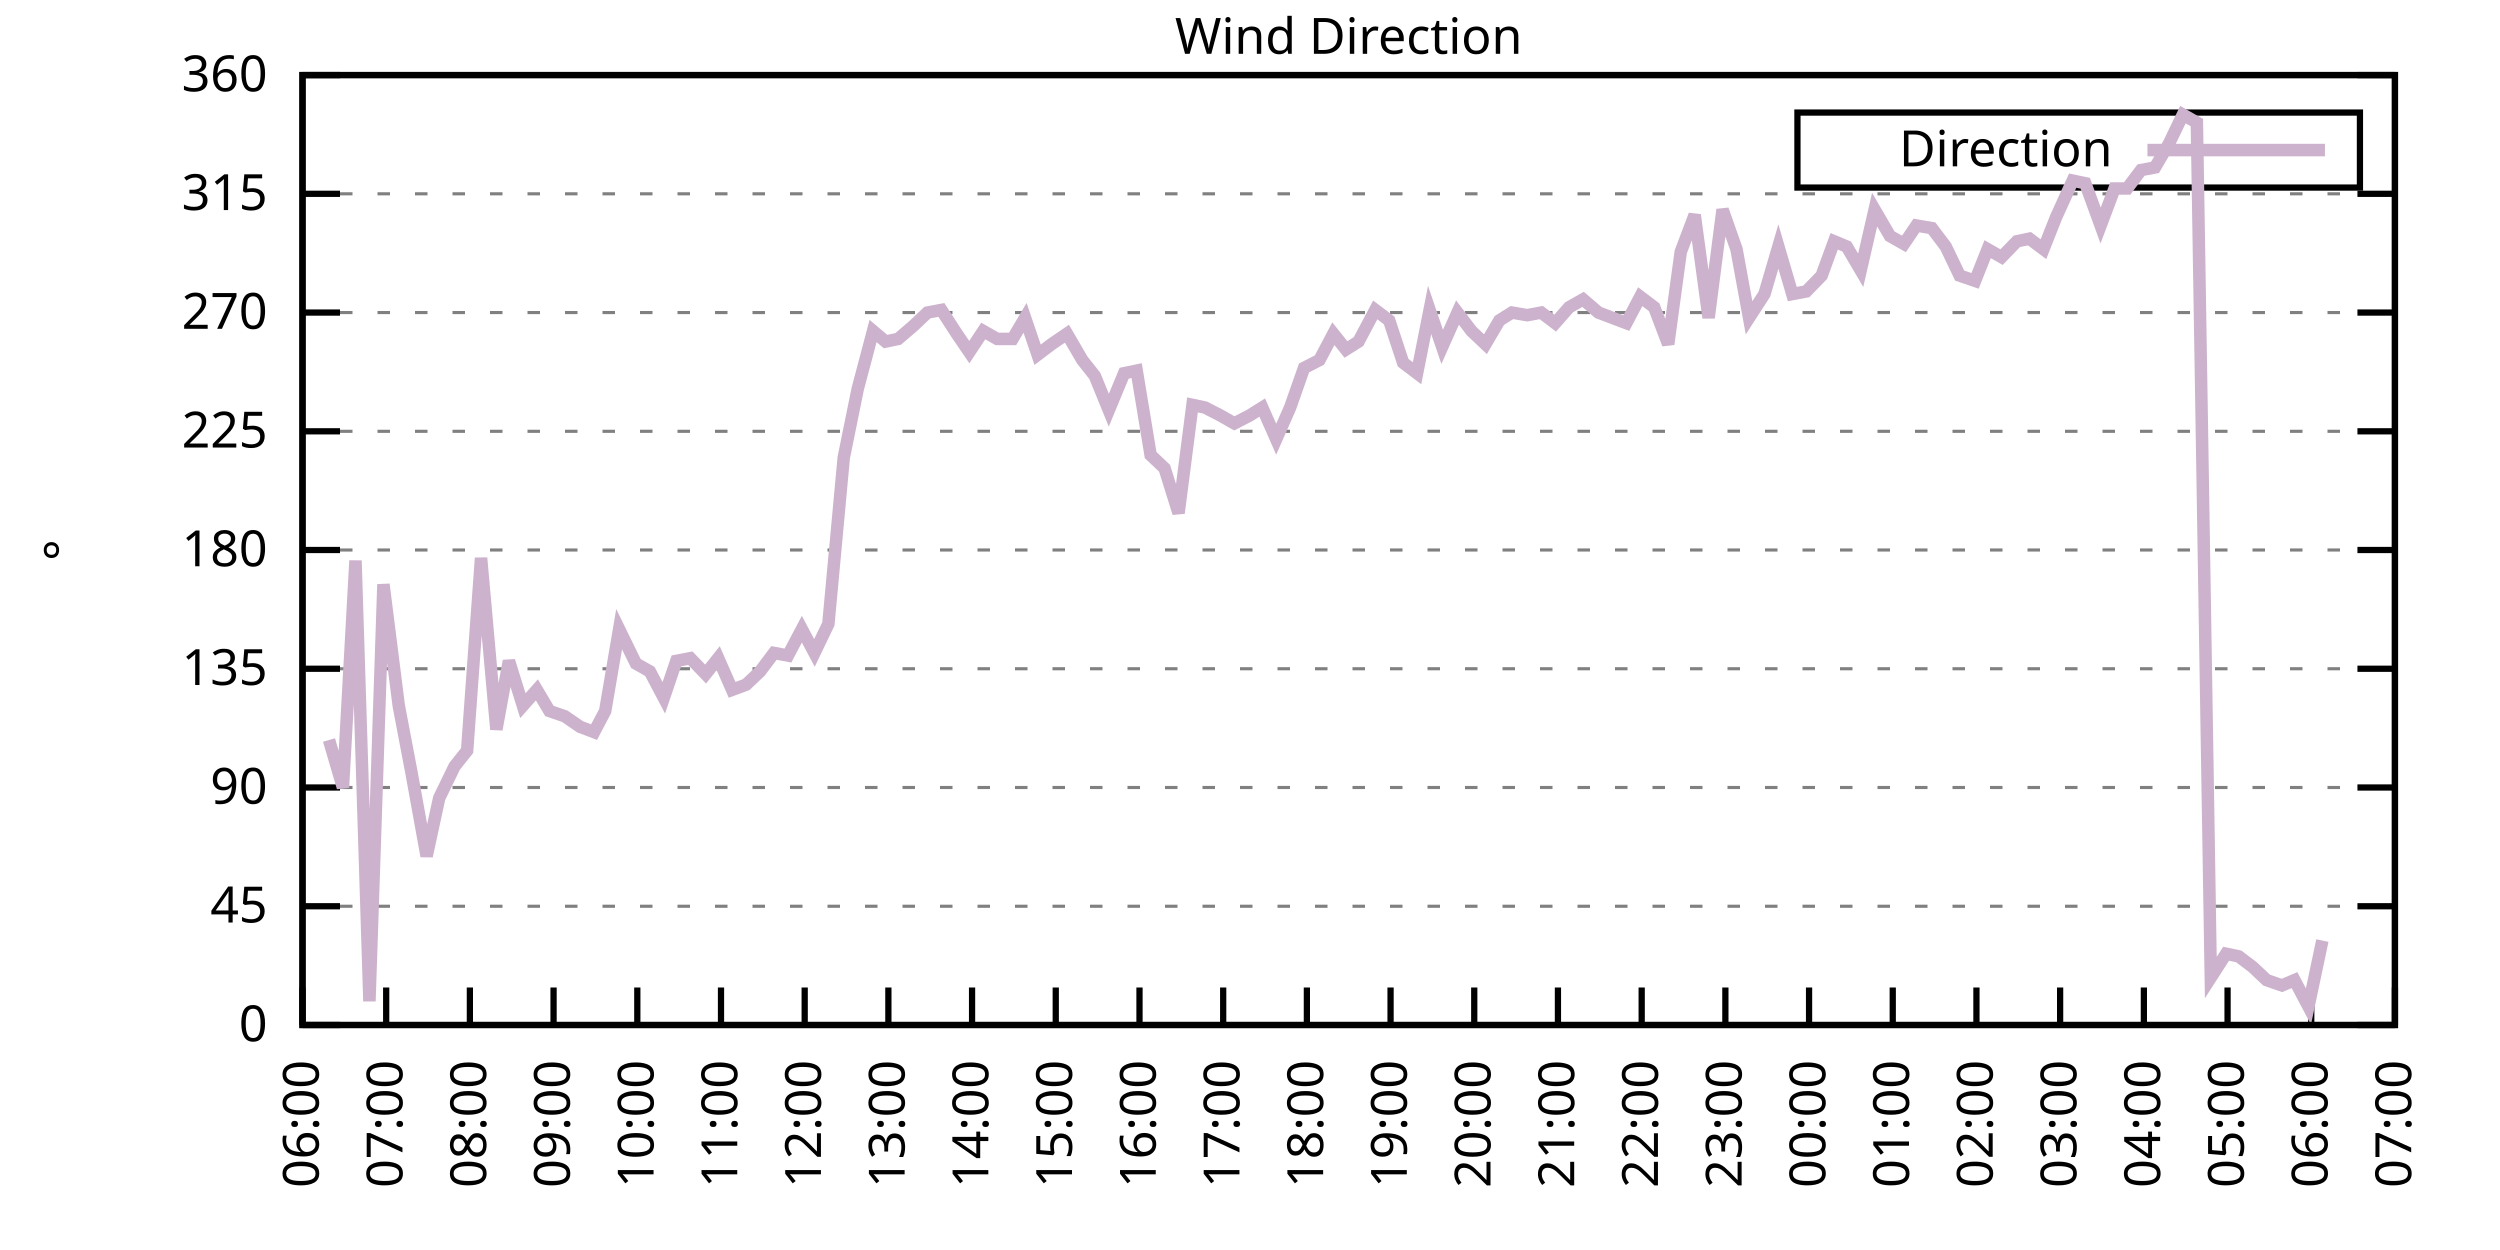
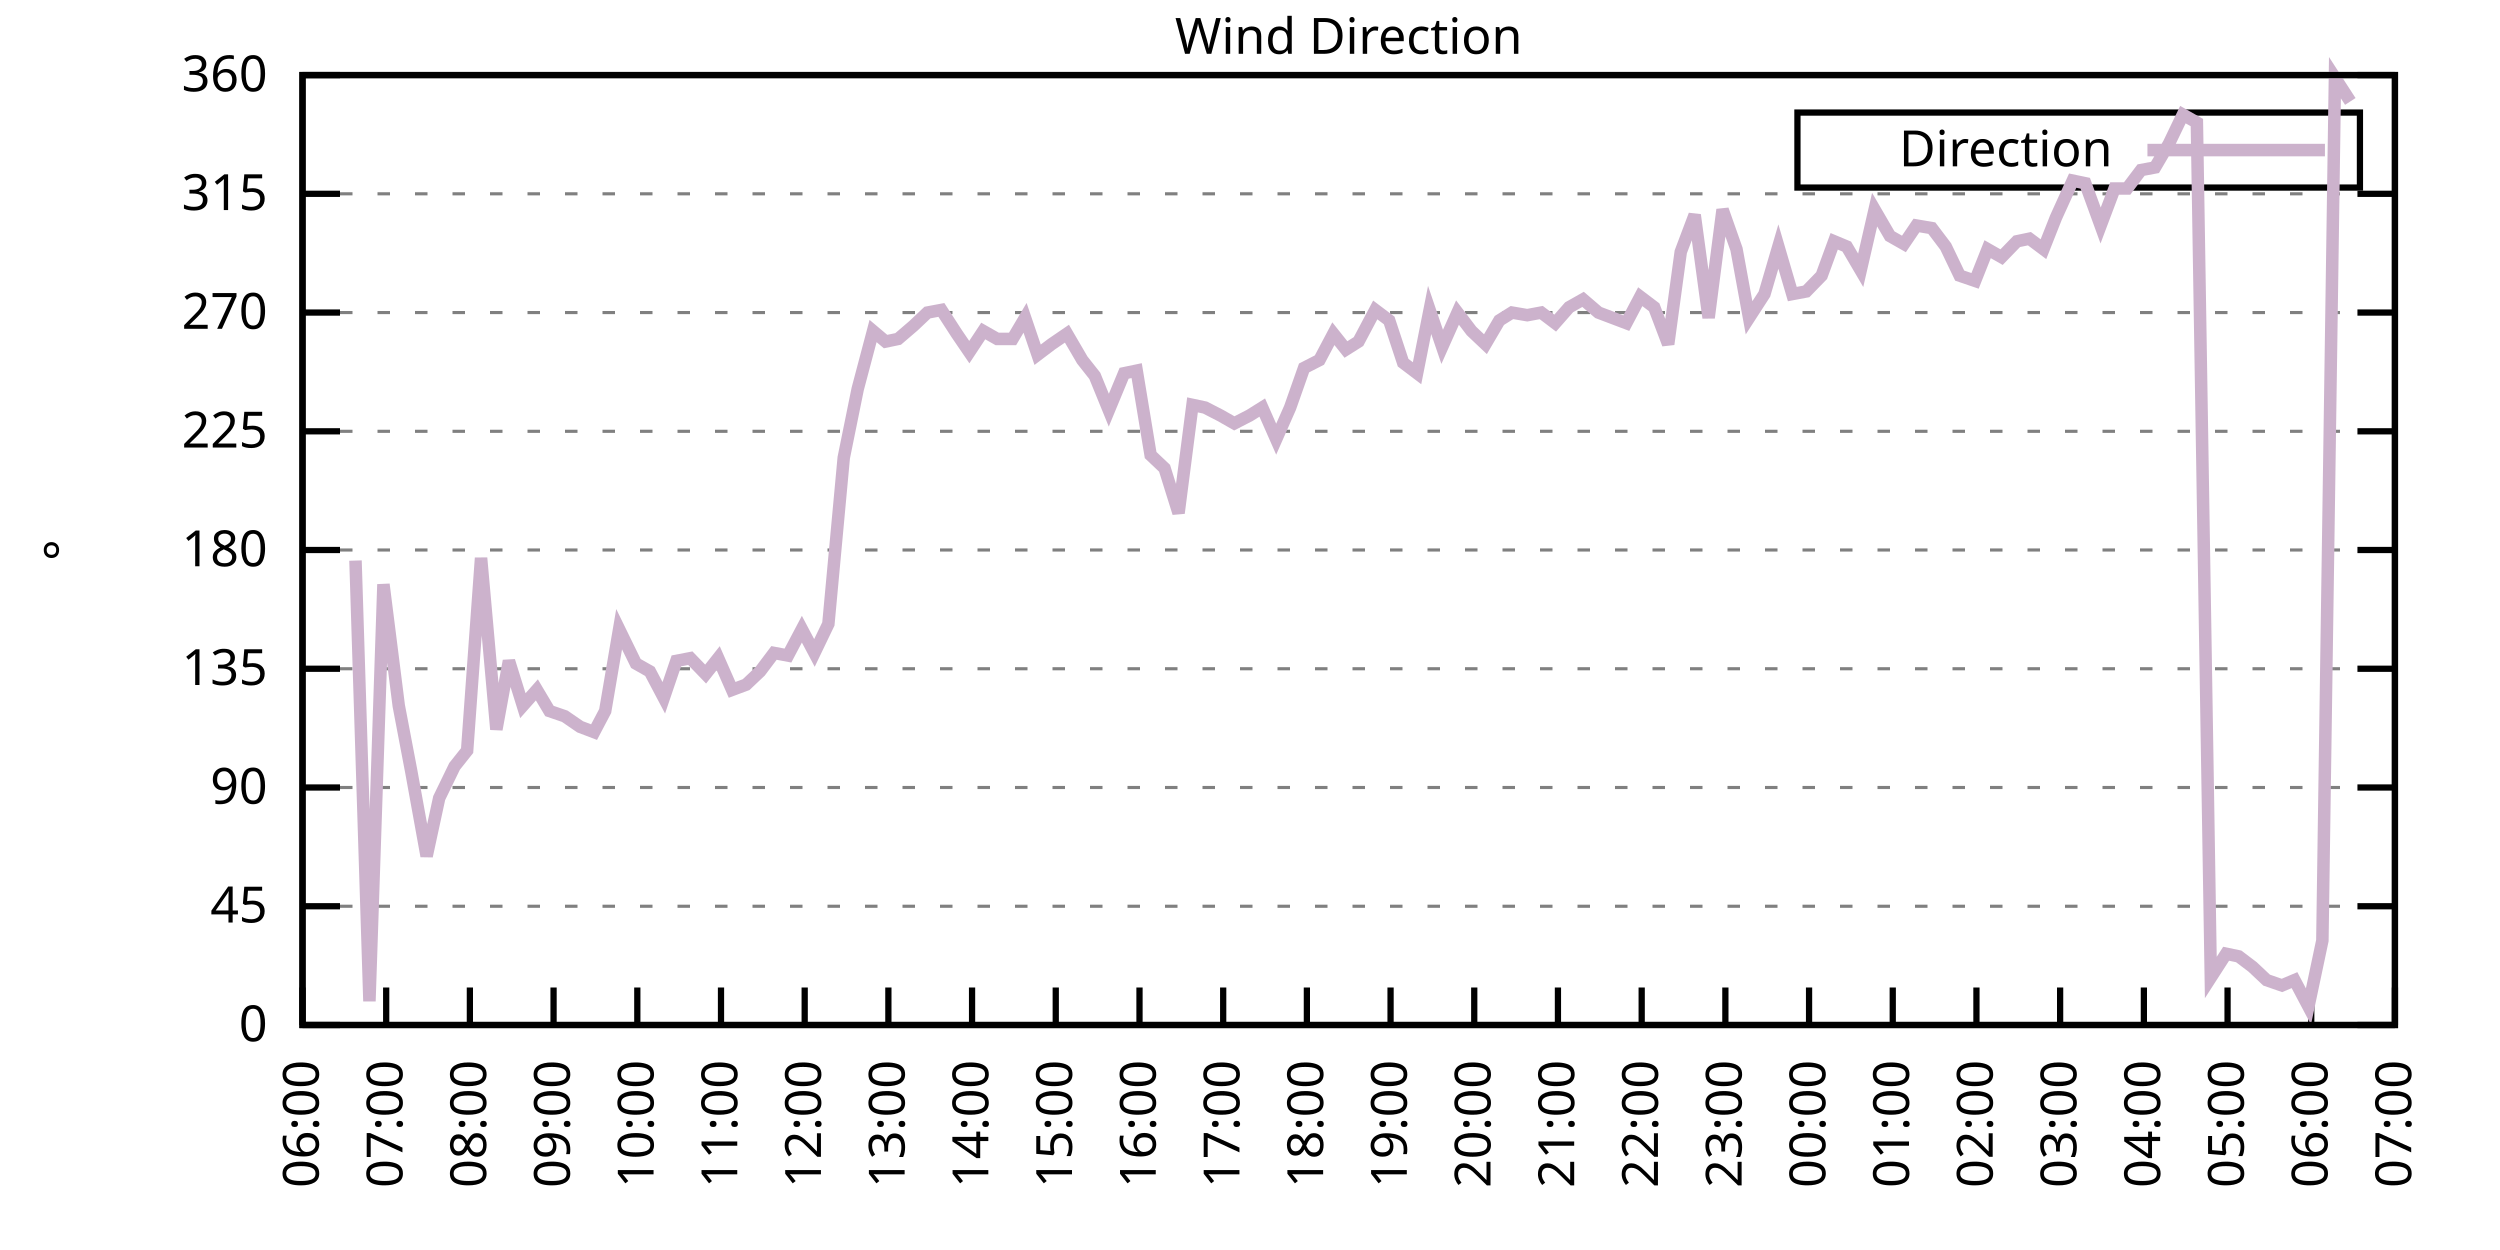
<svg xmlns="http://www.w3.org/2000/svg" xmlns:xlink="http://www.w3.org/1999/xlink" width="400" height="200" viewBox="0 0 400 200">
  <g id="gnuplot_canvas">
    <rect x="0" y="0" width="400" height="200" fill="none" />
    <defs>
      <circle id="gpDot" r="0.5" stroke-width="0.5" stroke="currentColor" />
      <path id="gpPt0" stroke-width="0.333" stroke="currentColor" d="M-1,0 h2 M0,-1 v2" />
      <path id="gpPt1" stroke-width="0.333" stroke="currentColor" d="M-1,-1 L1,1 M1,-1 L-1,1" />
      <path id="gpPt2" stroke-width="0.333" stroke="currentColor" d="M-1,0 L1,0 M0,-1 L0,1 M-1,-1 L1,1 M-1,1 L1,-1" />
      <rect id="gpPt3" stroke-width="0.333" stroke="currentColor" x="-1" y="-1" width="2" height="2" />
      <rect id="gpPt4" stroke-width="0.333" stroke="currentColor" fill="currentColor" x="-1" y="-1" width="2" height="2" />
      <circle id="gpPt5" stroke-width="0.333" stroke="currentColor" cx="0" cy="0" r="1" />
      <use xlink:href="#gpPt5" id="gpPt6" fill="currentColor" stroke="none" />
      <path id="gpPt7" stroke-width="0.333" stroke="currentColor" d="M0,-1.33 L-1.33,0.67 L1.33,0.67 z" />
      <use xlink:href="#gpPt7" id="gpPt8" fill="currentColor" stroke="none" />
      <use xlink:href="#gpPt7" id="gpPt9" stroke="currentColor" transform="rotate(180)" />
      <use xlink:href="#gpPt9" id="gpPt10" fill="currentColor" stroke="none" />
      <use xlink:href="#gpPt3" id="gpPt11" stroke="currentColor" transform="rotate(45)" />
      <use xlink:href="#gpPt11" id="gpPt12" fill="currentColor" stroke="none" />
      <path id="gpPt13" stroke-width="0.333" stroke="currentColor" d="M0,1.330 L1.265,0.411 L0.782,-1.067 L-0.782,-1.076 L-1.265,0.411 z" />
      <use xlink:href="#gpPt13" id="gpPt14" fill="currentColor" stroke="none" />
      <filter id="textbox" filterUnits="objectBoundingBox" x="0" y="0" height="1" width="1">
        <feFlood flood-color="white" flood-opacity="1" result="bgnd" />
        <feComposite in="SourceGraphic" in2="bgnd" operator="atop" />
      </filter>
      <filter id="greybox" filterUnits="objectBoundingBox" x="0" y="0" height="1" width="1">
        <feFlood flood-color="lightgrey" flood-opacity="1" result="grey" />
        <feComposite in="SourceGraphic" in2="grey" operator="atop" />
      </filter>
    </defs>
    <g fill="none" color="white" stroke="currentColor" stroke-width="1.00" stroke-linecap="butt" stroke-linejoin="miter">
</g>
    <g fill="none" color="black" stroke="currentColor" stroke-width="1.00" stroke-linecap="butt" stroke-linejoin="miter">
      <g stroke="none" shape-rendering="crispEdges">
        <polygon fill="rgb(255, 255, 255)" points="48.40,164.00 383.18,164.00 383.18,12.02 48.40,12.02 " />
      </g>
    </g>
    <g fill="none" color="black" stroke="currentColor" stroke-width="1.00" stroke-linecap="butt" stroke-linejoin="miter">
</g>
    <g fill="none" color="black" stroke="black" stroke-width="0.50" stroke-linecap="butt" stroke-linejoin="miter">
</g>
    <g fill="none" color="gray" stroke="currentColor" stroke-width="0.50" stroke-linecap="butt" stroke-linejoin="miter">
      <path stroke="gray" stroke-dasharray="2,4" class="gridline" d="M48.40,164.00 L383.19,164.00  " />
    </g>
    <g fill="none" color="gray" stroke="gray" stroke-width="1.00" stroke-linecap="butt" stroke-linejoin="miter">
</g>
    <g fill="none" color="black" stroke="currentColor" stroke-width="1.00" stroke-linecap="butt" stroke-linejoin="miter">
      <path stroke="black" d="M48.40,164.00 L54.40,164.00 M383.19,164.00 L377.19,164.00  " />
      <g transform="translate(42.80,166.60)" stroke="none" fill="black" font-family="Sans" font-size="8.00" text-anchor="end">
        <text>
          <tspan font-family="Sans"> 0</tspan>
        </text>
      </g>
    </g>
    <g fill="none" color="black" stroke="currentColor" stroke-width="1.00" stroke-linecap="butt" stroke-linejoin="miter">
</g>
    <g fill="none" color="black" stroke="black" stroke-width="0.50" stroke-linecap="butt" stroke-linejoin="miter">
</g>
    <g fill="none" color="gray" stroke="currentColor" stroke-width="0.50" stroke-linecap="butt" stroke-linejoin="miter">
      <path stroke="gray" stroke-dasharray="2,4" class="gridline" d="M48.40,145.00 L383.19,145.00  " />
    </g>
    <g fill="none" color="gray" stroke="gray" stroke-width="1.00" stroke-linecap="butt" stroke-linejoin="miter">
</g>
    <g fill="none" color="black" stroke="currentColor" stroke-width="1.00" stroke-linecap="butt" stroke-linejoin="miter">
      <path stroke="black" d="M48.40,145.00 L54.40,145.00 M383.19,145.00 L377.19,145.00  " />
      <g transform="translate(42.80,147.60)" stroke="none" fill="black" font-family="Sans" font-size="8.00" text-anchor="end">
        <text>
          <tspan font-family="Sans"> 45</tspan>
        </text>
      </g>
    </g>
    <g fill="none" color="black" stroke="currentColor" stroke-width="1.00" stroke-linecap="butt" stroke-linejoin="miter">
</g>
    <g fill="none" color="black" stroke="black" stroke-width="0.50" stroke-linecap="butt" stroke-linejoin="miter">
</g>
    <g fill="none" color="gray" stroke="currentColor" stroke-width="0.50" stroke-linecap="butt" stroke-linejoin="miter">
      <path stroke="gray" stroke-dasharray="2,4" class="gridline" d="M48.40,126.00 L383.19,126.00  " />
    </g>
    <g fill="none" color="gray" stroke="gray" stroke-width="1.00" stroke-linecap="butt" stroke-linejoin="miter">
</g>
    <g fill="none" color="black" stroke="currentColor" stroke-width="1.00" stroke-linecap="butt" stroke-linejoin="miter">
      <path stroke="black" d="M48.40,126.00 L54.40,126.00 M383.19,126.00 L377.19,126.00  " />
      <g transform="translate(42.80,128.60)" stroke="none" fill="black" font-family="Sans" font-size="8.00" text-anchor="end">
        <text>
          <tspan font-family="Sans"> 90</tspan>
        </text>
      </g>
    </g>
    <g fill="none" color="black" stroke="currentColor" stroke-width="1.00" stroke-linecap="butt" stroke-linejoin="miter">
</g>
    <g fill="none" color="black" stroke="black" stroke-width="0.50" stroke-linecap="butt" stroke-linejoin="miter">
</g>
    <g fill="none" color="gray" stroke="currentColor" stroke-width="0.50" stroke-linecap="butt" stroke-linejoin="miter">
      <path stroke="gray" stroke-dasharray="2,4" class="gridline" d="M48.40,107.00 L383.19,107.00  " />
    </g>
    <g fill="none" color="gray" stroke="gray" stroke-width="1.00" stroke-linecap="butt" stroke-linejoin="miter">
</g>
    <g fill="none" color="black" stroke="currentColor" stroke-width="1.00" stroke-linecap="butt" stroke-linejoin="miter">
      <path stroke="black" d="M48.40,107.00 L54.40,107.00 M383.19,107.00 L377.19,107.00  " />
      <g transform="translate(42.80,109.60)" stroke="none" fill="black" font-family="Sans" font-size="8.00" text-anchor="end">
        <text>
          <tspan font-family="Sans"> 135</tspan>
        </text>
      </g>
    </g>
    <g fill="none" color="black" stroke="currentColor" stroke-width="1.00" stroke-linecap="butt" stroke-linejoin="miter">
</g>
    <g fill="none" color="black" stroke="black" stroke-width="0.50" stroke-linecap="butt" stroke-linejoin="miter">
</g>
    <g fill="none" color="gray" stroke="currentColor" stroke-width="0.50" stroke-linecap="butt" stroke-linejoin="miter">
      <path stroke="gray" stroke-dasharray="2,4" class="gridline" d="M48.40,88.00 L383.19,88.00  " />
    </g>
    <g fill="none" color="gray" stroke="gray" stroke-width="1.00" stroke-linecap="butt" stroke-linejoin="miter">
</g>
    <g fill="none" color="black" stroke="currentColor" stroke-width="1.00" stroke-linecap="butt" stroke-linejoin="miter">
      <path stroke="black" d="M48.40,88.00 L54.40,88.00 M383.19,88.00 L377.19,88.00  " />
      <g transform="translate(42.80,90.60)" stroke="none" fill="black" font-family="Sans" font-size="8.00" text-anchor="end">
        <text>
          <tspan font-family="Sans"> 180</tspan>
        </text>
      </g>
    </g>
    <g fill="none" color="black" stroke="currentColor" stroke-width="1.00" stroke-linecap="butt" stroke-linejoin="miter">
</g>
    <g fill="none" color="black" stroke="black" stroke-width="0.50" stroke-linecap="butt" stroke-linejoin="miter">
</g>
    <g fill="none" color="gray" stroke="currentColor" stroke-width="0.50" stroke-linecap="butt" stroke-linejoin="miter">
      <path stroke="gray" stroke-dasharray="2,4" class="gridline" d="M48.40,69.01 L383.19,69.01  " />
    </g>
    <g fill="none" color="gray" stroke="gray" stroke-width="1.00" stroke-linecap="butt" stroke-linejoin="miter">
</g>
    <g fill="none" color="black" stroke="currentColor" stroke-width="1.00" stroke-linecap="butt" stroke-linejoin="miter">
      <path stroke="black" d="M48.40,69.01 L54.40,69.01 M383.19,69.01 L377.19,69.01  " />
      <g transform="translate(42.80,71.61)" stroke="none" fill="black" font-family="Sans" font-size="8.00" text-anchor="end">
        <text>
          <tspan font-family="Sans"> 225</tspan>
        </text>
      </g>
    </g>
    <g fill="none" color="black" stroke="currentColor" stroke-width="1.00" stroke-linecap="butt" stroke-linejoin="miter">
</g>
    <g fill="none" color="black" stroke="black" stroke-width="0.50" stroke-linecap="butt" stroke-linejoin="miter">
</g>
    <g fill="none" color="gray" stroke="currentColor" stroke-width="0.50" stroke-linecap="butt" stroke-linejoin="miter">
      <path stroke="gray" stroke-dasharray="2,4" class="gridline" d="M48.40,50.01 L383.19,50.01  " />
    </g>
    <g fill="none" color="gray" stroke="gray" stroke-width="1.00" stroke-linecap="butt" stroke-linejoin="miter">
</g>
    <g fill="none" color="black" stroke="currentColor" stroke-width="1.00" stroke-linecap="butt" stroke-linejoin="miter">
      <path stroke="black" d="M48.40,50.01 L54.40,50.01 M383.19,50.01 L377.19,50.01  " />
      <g transform="translate(42.80,52.61)" stroke="none" fill="black" font-family="Sans" font-size="8.00" text-anchor="end">
        <text>
          <tspan font-family="Sans"> 270</tspan>
        </text>
      </g>
    </g>
    <g fill="none" color="black" stroke="currentColor" stroke-width="1.00" stroke-linecap="butt" stroke-linejoin="miter">
</g>
    <g fill="none" color="black" stroke="black" stroke-width="0.50" stroke-linecap="butt" stroke-linejoin="miter">
</g>
    <g fill="none" color="gray" stroke="currentColor" stroke-width="0.50" stroke-linecap="butt" stroke-linejoin="miter">
      <path stroke="gray" stroke-dasharray="2,4" class="gridline" d="M48.40,31.01 L383.19,31.01  " />
    </g>
    <g fill="none" color="gray" stroke="gray" stroke-width="1.00" stroke-linecap="butt" stroke-linejoin="miter">
</g>
    <g fill="none" color="black" stroke="currentColor" stroke-width="1.00" stroke-linecap="butt" stroke-linejoin="miter">
      <path stroke="black" d="M48.40,31.01 L54.40,31.01 M383.19,31.01 L377.19,31.01  " />
      <g transform="translate(42.80,33.61)" stroke="none" fill="black" font-family="Sans" font-size="8.00" text-anchor="end">
        <text>
          <tspan font-family="Sans"> 315</tspan>
        </text>
      </g>
    </g>
    <g fill="none" color="black" stroke="currentColor" stroke-width="1.00" stroke-linecap="butt" stroke-linejoin="miter">
</g>
    <g fill="none" color="black" stroke="black" stroke-width="0.50" stroke-linecap="butt" stroke-linejoin="miter">
</g>
    <g fill="none" color="gray" stroke="currentColor" stroke-width="0.50" stroke-linecap="butt" stroke-linejoin="miter">
      <path stroke="gray" stroke-dasharray="2,4" class="gridline" d="M48.40,12.01 L383.19,12.01  " />
    </g>
    <g fill="none" color="gray" stroke="gray" stroke-width="1.00" stroke-linecap="butt" stroke-linejoin="miter">
</g>
    <g fill="none" color="black" stroke="currentColor" stroke-width="1.00" stroke-linecap="butt" stroke-linejoin="miter">
      <path stroke="black" d="M48.40,12.01 L54.40,12.01 M383.19,12.01 L377.19,12.01  " />
      <g transform="translate(42.80,14.61)" stroke="none" fill="black" font-family="Sans" font-size="8.00" text-anchor="end">
        <text>
          <tspan font-family="Sans"> 360</tspan>
        </text>
      </g>
    </g>
    <g fill="none" color="black" stroke="currentColor" stroke-width="1.00" stroke-linecap="butt" stroke-linejoin="miter">
      <path stroke="black" d="M48.40,164.00 L48.40,158.00  " />
      <g transform="translate(51.00,169.60) rotate(270.00)" stroke="none" fill="black" font-family="Sans" font-size="8.00" text-anchor="end">
        <text>
          <tspan font-family="Sans">06:00</tspan>
        </text>
      </g>
    </g>
    <g fill="none" color="black" stroke="currentColor" stroke-width="1.00" stroke-linecap="butt" stroke-linejoin="miter">
      <path stroke="black" d="M61.79,164.00 L61.79,158.00  " />
      <g transform="translate(64.39,169.60) rotate(270.00)" stroke="none" fill="black" font-family="Sans" font-size="8.00" text-anchor="end">
        <text>
          <tspan font-family="Sans">07:00</tspan>
        </text>
      </g>
    </g>
    <g fill="none" color="black" stroke="currentColor" stroke-width="1.00" stroke-linecap="butt" stroke-linejoin="miter">
      <path stroke="black" d="M75.18,164.00 L75.18,158.00  " />
      <g transform="translate(77.78,169.60) rotate(270.00)" stroke="none" fill="black" font-family="Sans" font-size="8.00" text-anchor="end">
        <text>
          <tspan font-family="Sans">08:00</tspan>
        </text>
      </g>
    </g>
    <g fill="none" color="black" stroke="currentColor" stroke-width="1.00" stroke-linecap="butt" stroke-linejoin="miter">
      <path stroke="black" d="M88.57,164.00 L88.57,158.00  " />
      <g transform="translate(91.17,169.60) rotate(270.00)" stroke="none" fill="black" font-family="Sans" font-size="8.00" text-anchor="end">
        <text>
          <tspan font-family="Sans">09:00</tspan>
        </text>
      </g>
    </g>
    <g fill="none" color="black" stroke="currentColor" stroke-width="1.00" stroke-linecap="butt" stroke-linejoin="miter">
      <path stroke="black" d="M101.97,164.00 L101.97,158.00  " />
      <g transform="translate(104.57,169.60) rotate(270.00)" stroke="none" fill="black" font-family="Sans" font-size="8.00" text-anchor="end">
        <text>
          <tspan font-family="Sans">10:00</tspan>
        </text>
      </g>
    </g>
    <g fill="none" color="black" stroke="currentColor" stroke-width="1.00" stroke-linecap="butt" stroke-linejoin="miter">
      <path stroke="black" d="M115.36,164.00 L115.36,158.00  " />
      <g transform="translate(117.96,169.60) rotate(270.00)" stroke="none" fill="black" font-family="Sans" font-size="8.00" text-anchor="end">
        <text>
          <tspan font-family="Sans">11:00</tspan>
        </text>
      </g>
    </g>
    <g fill="none" color="black" stroke="currentColor" stroke-width="1.00" stroke-linecap="butt" stroke-linejoin="miter">
      <path stroke="black" d="M128.75,164.00 L128.75,158.00  " />
      <g transform="translate(131.35,169.60) rotate(270.00)" stroke="none" fill="black" font-family="Sans" font-size="8.00" text-anchor="end">
        <text>
          <tspan font-family="Sans">12:00</tspan>
        </text>
      </g>
    </g>
    <g fill="none" color="black" stroke="currentColor" stroke-width="1.00" stroke-linecap="butt" stroke-linejoin="miter">
      <path stroke="black" d="M142.14,164.00 L142.14,158.00  " />
      <g transform="translate(144.74,169.60) rotate(270.00)" stroke="none" fill="black" font-family="Sans" font-size="8.00" text-anchor="end">
        <text>
          <tspan font-family="Sans">13:00</tspan>
        </text>
      </g>
    </g>
    <g fill="none" color="black" stroke="currentColor" stroke-width="1.00" stroke-linecap="butt" stroke-linejoin="miter">
      <path stroke="black" d="M155.53,164.00 L155.53,158.00  " />
      <g transform="translate(158.13,169.60) rotate(270.00)" stroke="none" fill="black" font-family="Sans" font-size="8.00" text-anchor="end">
        <text>
          <tspan font-family="Sans">14:00</tspan>
        </text>
      </g>
    </g>
    <g fill="none" color="black" stroke="currentColor" stroke-width="1.00" stroke-linecap="butt" stroke-linejoin="miter">
      <path stroke="black" d="M168.92,164.00 L168.92,158.00  " />
      <g transform="translate(171.52,169.60) rotate(270.00)" stroke="none" fill="black" font-family="Sans" font-size="8.00" text-anchor="end">
        <text>
          <tspan font-family="Sans">15:00</tspan>
        </text>
      </g>
    </g>
    <g fill="none" color="black" stroke="currentColor" stroke-width="1.00" stroke-linecap="butt" stroke-linejoin="miter">
      <path stroke="black" d="M182.32,164.00 L182.32,158.00  " />
      <g transform="translate(184.92,169.60) rotate(270.00)" stroke="none" fill="black" font-family="Sans" font-size="8.00" text-anchor="end">
        <text>
          <tspan font-family="Sans">16:00</tspan>
        </text>
      </g>
    </g>
    <g fill="none" color="black" stroke="currentColor" stroke-width="1.00" stroke-linecap="butt" stroke-linejoin="miter">
      <path stroke="black" d="M195.71,164.00 L195.71,158.00  " />
      <g transform="translate(198.31,169.60) rotate(270.00)" stroke="none" fill="black" font-family="Sans" font-size="8.00" text-anchor="end">
        <text>
          <tspan font-family="Sans">17:00</tspan>
        </text>
      </g>
    </g>
    <g fill="none" color="black" stroke="currentColor" stroke-width="1.00" stroke-linecap="butt" stroke-linejoin="miter">
      <path stroke="black" d="M209.10,164.00 L209.10,158.00  " />
      <g transform="translate(211.70,169.60) rotate(270.00)" stroke="none" fill="black" font-family="Sans" font-size="8.00" text-anchor="end">
        <text>
          <tspan font-family="Sans">18:00</tspan>
        </text>
      </g>
    </g>
    <g fill="none" color="black" stroke="currentColor" stroke-width="1.00" stroke-linecap="butt" stroke-linejoin="miter">
      <path stroke="black" d="M222.49,164.00 L222.49,158.00  " />
      <g transform="translate(225.09,169.60) rotate(270.00)" stroke="none" fill="black" font-family="Sans" font-size="8.00" text-anchor="end">
        <text>
          <tspan font-family="Sans">19:00</tspan>
        </text>
      </g>
    </g>
    <g fill="none" color="black" stroke="currentColor" stroke-width="1.00" stroke-linecap="butt" stroke-linejoin="miter">
      <path stroke="black" d="M235.88,164.00 L235.88,158.00  " />
      <g transform="translate(238.48,169.60) rotate(270.00)" stroke="none" fill="black" font-family="Sans" font-size="8.00" text-anchor="end">
        <text>
          <tspan font-family="Sans">20:00</tspan>
        </text>
      </g>
    </g>
    <g fill="none" color="black" stroke="currentColor" stroke-width="1.00" stroke-linecap="butt" stroke-linejoin="miter">
      <path stroke="black" d="M249.27,164.00 L249.27,158.00  " />
      <g transform="translate(251.87,169.60) rotate(270.00)" stroke="none" fill="black" font-family="Sans" font-size="8.00" text-anchor="end">
        <text>
          <tspan font-family="Sans">21:00</tspan>
        </text>
      </g>
    </g>
    <g fill="none" color="black" stroke="currentColor" stroke-width="1.00" stroke-linecap="butt" stroke-linejoin="miter">
      <path stroke="black" d="M262.67,164.00 L262.67,158.00  " />
      <g transform="translate(265.27,169.60) rotate(270.00)" stroke="none" fill="black" font-family="Sans" font-size="8.00" text-anchor="end">
        <text>
          <tspan font-family="Sans">22:00</tspan>
        </text>
      </g>
    </g>
    <g fill="none" color="black" stroke="currentColor" stroke-width="1.00" stroke-linecap="butt" stroke-linejoin="miter">
      <path stroke="black" d="M276.06,164.00 L276.06,158.00  " />
      <g transform="translate(278.66,169.60) rotate(270.00)" stroke="none" fill="black" font-family="Sans" font-size="8.00" text-anchor="end">
        <text>
          <tspan font-family="Sans">23:00</tspan>
        </text>
      </g>
    </g>
    <g fill="none" color="black" stroke="currentColor" stroke-width="1.00" stroke-linecap="butt" stroke-linejoin="miter">
      <path stroke="black" d="M289.45,164.00 L289.45,158.00  " />
      <g transform="translate(292.05,169.60) rotate(270.00)" stroke="none" fill="black" font-family="Sans" font-size="8.00" text-anchor="end">
        <text>
          <tspan font-family="Sans">00:00</tspan>
        </text>
      </g>
    </g>
    <g fill="none" color="black" stroke="currentColor" stroke-width="1.00" stroke-linecap="butt" stroke-linejoin="miter">
      <path stroke="black" d="M302.84,164.00 L302.84,158.00  " />
      <g transform="translate(305.44,169.60) rotate(270.00)" stroke="none" fill="black" font-family="Sans" font-size="8.00" text-anchor="end">
        <text>
          <tspan font-family="Sans">01:00</tspan>
        </text>
      </g>
    </g>
    <g fill="none" color="black" stroke="currentColor" stroke-width="1.00" stroke-linecap="butt" stroke-linejoin="miter">
      <path stroke="black" d="M316.23,164.00 L316.23,158.00  " />
      <g transform="translate(318.83,169.60) rotate(270.00)" stroke="none" fill="black" font-family="Sans" font-size="8.00" text-anchor="end">
        <text>
          <tspan font-family="Sans">02:00</tspan>
        </text>
      </g>
    </g>
    <g fill="none" color="black" stroke="currentColor" stroke-width="1.00" stroke-linecap="butt" stroke-linejoin="miter">
      <path stroke="black" d="M329.62,164.00 L329.62,158.00  " />
      <g transform="translate(332.22,169.60) rotate(270.00)" stroke="none" fill="black" font-family="Sans" font-size="8.00" text-anchor="end">
        <text>
          <tspan font-family="Sans">03:00</tspan>
        </text>
      </g>
    </g>
    <g fill="none" color="black" stroke="currentColor" stroke-width="1.00" stroke-linecap="butt" stroke-linejoin="miter">
      <path stroke="black" d="M343.02,164.00 L343.02,158.00  " />
      <g transform="translate(345.62,169.60) rotate(270.00)" stroke="none" fill="black" font-family="Sans" font-size="8.00" text-anchor="end">
        <text>
          <tspan font-family="Sans">04:00</tspan>
        </text>
      </g>
    </g>
    <g fill="none" color="black" stroke="currentColor" stroke-width="1.00" stroke-linecap="butt" stroke-linejoin="miter">
      <path stroke="black" d="M356.41,164.00 L356.41,158.00  " />
      <g transform="translate(359.01,169.60) rotate(270.00)" stroke="none" fill="black" font-family="Sans" font-size="8.00" text-anchor="end">
        <text>
          <tspan font-family="Sans">05:00</tspan>
        </text>
      </g>
    </g>
    <g fill="none" color="black" stroke="currentColor" stroke-width="1.00" stroke-linecap="butt" stroke-linejoin="miter">
      <path stroke="black" d="M369.80,164.00 L369.80,158.00  " />
      <g transform="translate(372.40,169.60) rotate(270.00)" stroke="none" fill="black" font-family="Sans" font-size="8.00" text-anchor="end">
        <text>
          <tspan font-family="Sans">06:00</tspan>
        </text>
      </g>
    </g>
    <g fill="none" color="black" stroke="currentColor" stroke-width="1.00" stroke-linecap="butt" stroke-linejoin="miter">
      <path stroke="black" d="M383.19,164.00 L383.19,158.00  " />
      <g transform="translate(385.79,169.60) rotate(270.00)" stroke="none" fill="black" font-family="Sans" font-size="8.00" text-anchor="end">
        <text>
          <tspan font-family="Sans">07:00</tspan>
        </text>
      </g>
    </g>
    <g fill="none" color="black" stroke="currentColor" stroke-width="1.00" stroke-linecap="butt" stroke-linejoin="miter">
</g>
    <g fill="none" color="black" stroke="currentColor" stroke-width="1.00" stroke-linecap="butt" stroke-linejoin="miter">
      <path stroke="black" d="M48.40,12.01 L48.40,164.00 L383.19,164.00 L383.19,12.01 L48.40,12.01 Z  " />
    </g>
    <g fill="none" color="black" stroke="currentColor" stroke-width="1.00" stroke-linecap="butt" stroke-linejoin="miter">
</g>
    <g fill="none" color="black" stroke="currentColor" stroke-width="1.00" stroke-linecap="butt" stroke-linejoin="miter">
      <path stroke="black" d="M287.59,30.01 L287.59,18.01 L377.59,18.01 L377.59,30.01 L287.59,30.01 Z  " />
    </g>
    <g id="Wind_direction_plot_1">
      <g fill="none" color="white" stroke="black" stroke-width="2.00" stroke-linecap="butt" stroke-linejoin="miter">
</g>
      <g fill="none" color="black" stroke="currentColor" stroke-width="2.00" stroke-linecap="butt" stroke-linejoin="miter">
        <g transform="translate(337.99,26.61)" stroke="none" fill="black" font-family="Sans" font-size="8.00" text-anchor="end">
          <text>
            <tspan font-family="Sans">Direction</tspan>
          </text>
        </g>
      </g>
      <g fill="none" color="black" stroke="currentColor" stroke-width="2.00" stroke-linecap="butt" stroke-linejoin="miter">
-         <path stroke="rgb(204, 178, 204)" d="M343.59,24.01 L371.99,24.01 M52.64,118.40 L54.87,126.00 L56.88,89.69 L59.11,160.20 L61.35,93.49 L63.80,112.91   L65.81,123.47 L68.26,136.98 L70.27,127.69 L72.73,122.62 L74.74,120.09 L76.97,89.27 L79.42,116.71 L81.43,105.74   L83.66,112.91 L85.90,110.38 L87.91,113.76 L90.36,114.60 L92.82,116.29 L95.05,117.14 L96.83,113.76 L99.06,100.67   L101.74,106.16 L103.98,107.43 L106.21,111.65 L108.22,105.74 L110.45,105.31 L112.90,107.85 L114.91,105.31 L117.14,110.38   L119.38,109.54 L121.61,107.43 L123.84,104.47 L126.07,104.89 L128.30,100.67 L130.31,104.47 L132.54,99.83 L135.00,73.23   L137.23,62.25 L139.69,52.96 L141.69,54.65 L143.70,54.23 L146.16,52.12 L148.39,50.01 L150.62,49.59 L153.08,53.39   L155.09,56.34 L157.32,52.96 L159.55,54.23 L162.01,54.23 L164.01,50.85 L166.02,56.76 L168.25,55.07 L170.71,53.39   L173.17,57.61 L175.17,60.14 L177.41,65.63 L179.86,59.72 L181.87,59.30 L184.10,72.81 L186.33,74.92 L188.57,82.09   L190.80,64.78 L192.81,65.21 L195.26,66.47 L197.49,67.74 L199.95,66.47 L201.96,65.21 L204.19,70.27 L206.42,65.21   L208.65,58.87 L211.11,57.61 L213.34,53.39 L215.35,55.92 L217.36,54.65 L220.04,49.59 L222.27,51.27 L224.50,58.03   L226.73,59.72 L228.74,49.59 L230.75,55.50 L233.20,50.01 L235.44,52.96 L237.67,55.07 L239.90,51.27 L241.91,50.01   L244.36,50.43 L246.60,50.01 L248.83,51.70 L251.06,49.16 L253.29,47.90 L255.75,50.01 L260.21,51.70 L262.44,47.47   L264.67,49.16 L266.91,55.07 L268.92,40.30 L271.15,34.39 L273.38,50.85 L275.61,33.54 L277.84,39.87 L279.85,50.85   L282.31,47.05 L284.54,39.45 L286.77,47.05 L289.00,46.63 L291.46,44.10 L293.47,38.61 L295.48,39.45 L297.71,43.25   L299.94,33.54 L302.39,37.76 L304.63,39.03 L306.63,36.08 L309.09,36.50 L311.32,39.45 L313.55,44.10 L316.01,44.94   L318.02,39.87 L320.25,41.14 L322.70,38.61 L324.71,38.19 L326.95,39.87 L328.95,34.81 L331.63,28.90 L333.64,29.32   L336.10,36.08 L338.33,30.16 L340.34,30.16 L342.57,27.21 L344.80,26.79 L347.03,22.99 L349.26,18.34 L351.50,19.61   L353.73,156.40 L356.18,152.60 L358.19,153.02 L360.42,154.71 L362.66,156.82 L365.11,157.67 L367.12,156.82 L369.35,161.04   L371.58,150.49  " />
+         <path stroke="rgb(204, 178, 204)" d="M343.59,24.01 L371.99,24.01 M56.88,89.69 L59.11,160.20 L61.35,93.49 L63.80,112.91 L65.81,123.47 L68.26,136.98   L70.27,127.69 L72.73,122.62 L74.74,120.09 L76.97,89.27 L79.42,116.71 L81.43,105.74 L83.66,112.91 L85.90,110.38   L87.91,113.76 L90.36,114.60 L92.82,116.29 L95.05,117.14 L96.83,113.76 L99.06,100.67 L101.74,106.16 L103.98,107.43   L106.21,111.65 L108.22,105.74 L110.45,105.31 L112.90,107.85 L114.91,105.31 L117.14,110.38 L119.38,109.54 L121.61,107.43   L123.84,104.47 L126.07,104.89 L128.30,100.67 L130.31,104.47 L132.54,99.83 L135.00,73.23 L137.23,62.25 L139.69,52.96   L141.69,54.65 L143.70,54.23 L146.16,52.12 L148.39,50.01 L150.62,49.59 L153.08,53.39 L155.09,56.34 L157.32,52.96   L159.55,54.23 L162.01,54.23 L164.01,50.85 L166.02,56.76 L168.25,55.07 L170.71,53.39 L173.17,57.61 L175.17,60.14   L177.41,65.63 L179.86,59.72 L181.87,59.30 L184.10,72.81 L186.33,74.92 L188.57,82.09 L190.80,64.78 L192.81,65.21   L195.26,66.47 L197.49,67.74 L199.95,66.47 L201.96,65.21 L204.19,70.27 L206.42,65.21 L208.65,58.87 L211.11,57.61   L213.34,53.39 L215.35,55.92 L217.36,54.65 L220.04,49.59 L222.27,51.27 L224.50,58.03 L226.73,59.72 L228.74,49.59   L230.75,55.50 L233.20,50.01 L235.44,52.96 L237.67,55.07 L239.90,51.27 L241.91,50.01 L244.36,50.43 L246.60,50.01   L248.83,51.70 L251.06,49.16 L253.29,47.90 L255.75,50.01 L260.21,51.70 L262.44,47.47 L264.67,49.16 L266.91,55.07   L268.92,40.30 L271.15,34.39 L273.38,50.85 L275.61,33.54 L277.84,39.87 L279.85,50.85 L282.31,47.05 L284.54,39.45   L286.77,47.05 L289.00,46.63 L291.46,44.10 L293.47,38.61 L295.48,39.45 L297.71,43.25 L299.94,33.54 L302.39,37.76   L304.63,39.03 L306.63,36.08 L309.09,36.50 L311.32,39.45 L313.55,44.10 L316.01,44.94 L318.02,39.87 L320.25,41.14   L322.70,38.61 L324.71,38.19 L326.95,39.87 L328.95,34.81 L331.63,28.90 L333.64,29.32 L336.10,36.08 L338.33,30.16   L340.34,30.16 L342.57,27.21 L344.80,26.79 L347.03,22.99 L349.26,18.34 L351.50,19.61 L353.73,156.40 L356.18,152.60   L358.19,153.02 L360.42,154.71 L362.66,156.82 L365.11,157.67 L367.12,156.82 L369.35,161.04 L371.58,150.49 L373.59,12.43   L376.05,16.23  " />
      </g>
    </g>
    <g fill="none" color="black" stroke="currentColor" stroke-width="2.00" stroke-linecap="butt" stroke-linejoin="miter">
</g>
    <g fill="none" color="black" stroke="black" stroke-width="1.00" stroke-linecap="butt" stroke-linejoin="miter">
</g>
    <g fill="none" color="black" stroke="currentColor" stroke-width="1.00" stroke-linecap="butt" stroke-linejoin="miter">
      <path stroke="black" d="M48.40,12.01 L48.40,164.00 L383.19,164.00 L383.19,12.01 L48.40,12.01 Z  " />
      <g transform="translate(12.80,88.01) rotate(270.00)" stroke="none" fill="black" font-family="Sans" font-size="8.00" text-anchor="middle">
        <text>
          <tspan font-family="Sans">°</tspan>
        </text>
      </g>
    </g>
    <g fill="none" color="black" stroke="currentColor" stroke-width="1.00" stroke-linecap="butt" stroke-linejoin="miter">
</g>
    <g fill="none" color="black" stroke="currentColor" stroke-width="1.00" stroke-linecap="butt" stroke-linejoin="miter">
      <g transform="translate(215.79,8.61)" stroke="none" fill="black" font-family="Sans" font-size="8.00" text-anchor="middle">
        <text>
          <tspan font-family="Sans">Wind Direction</tspan>
        </text>
      </g>
    </g>
    <g fill="none" color="black" stroke="currentColor" stroke-width="1.00" stroke-linecap="butt" stroke-linejoin="miter">
</g>
  </g>
</svg>
